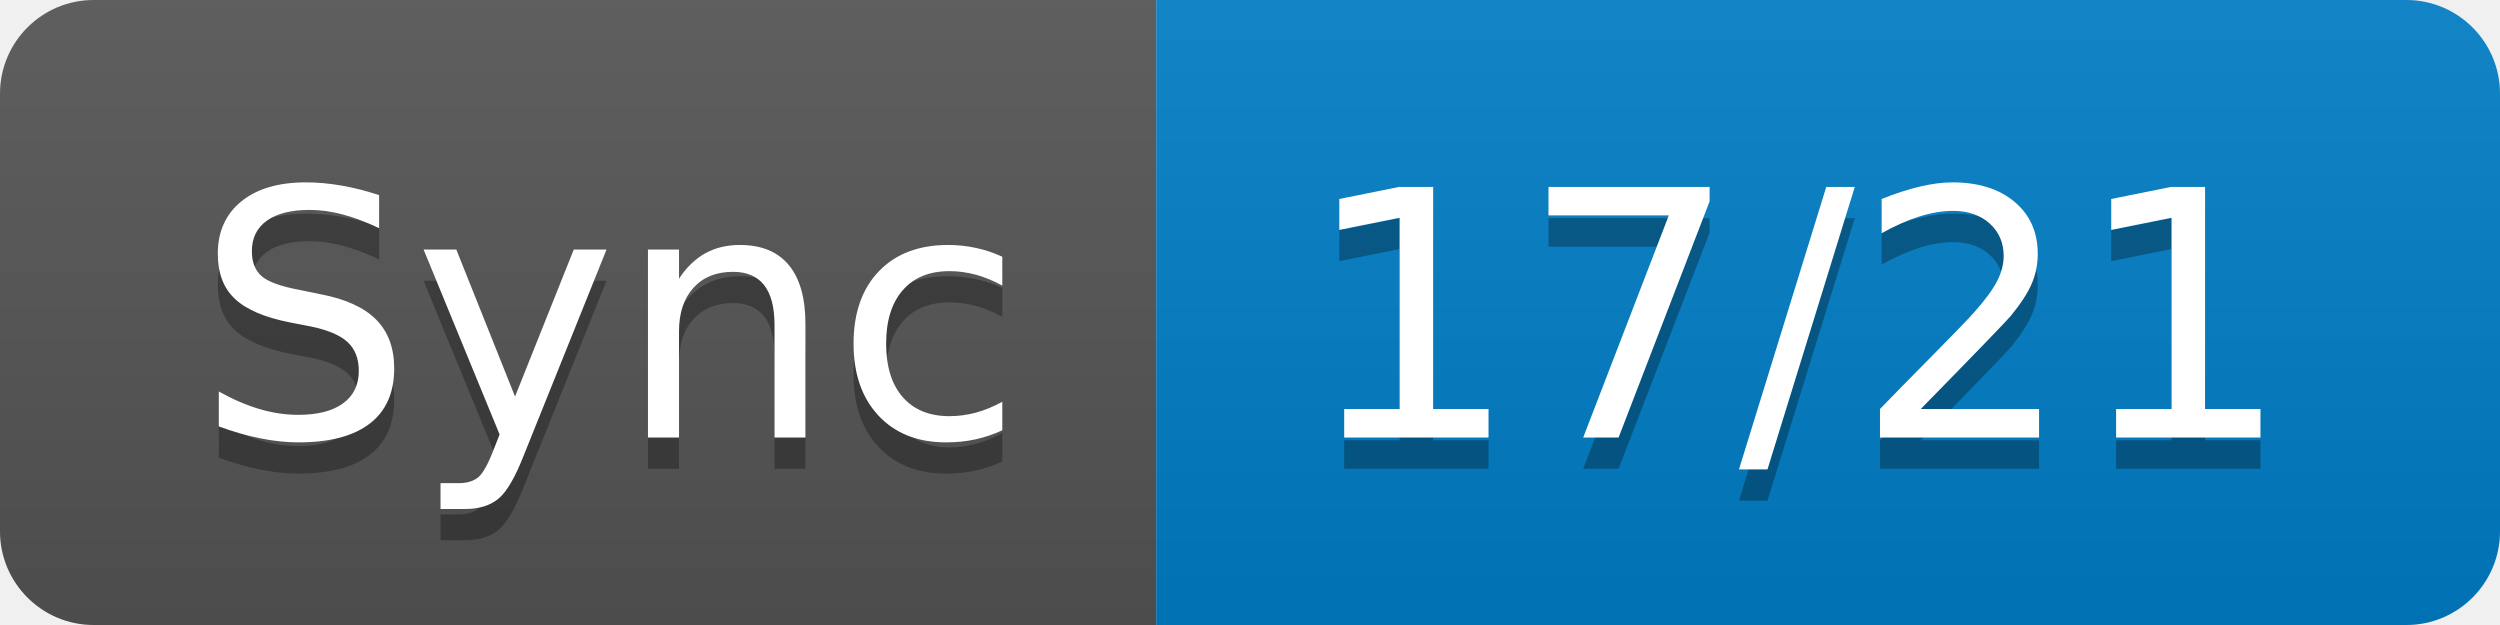
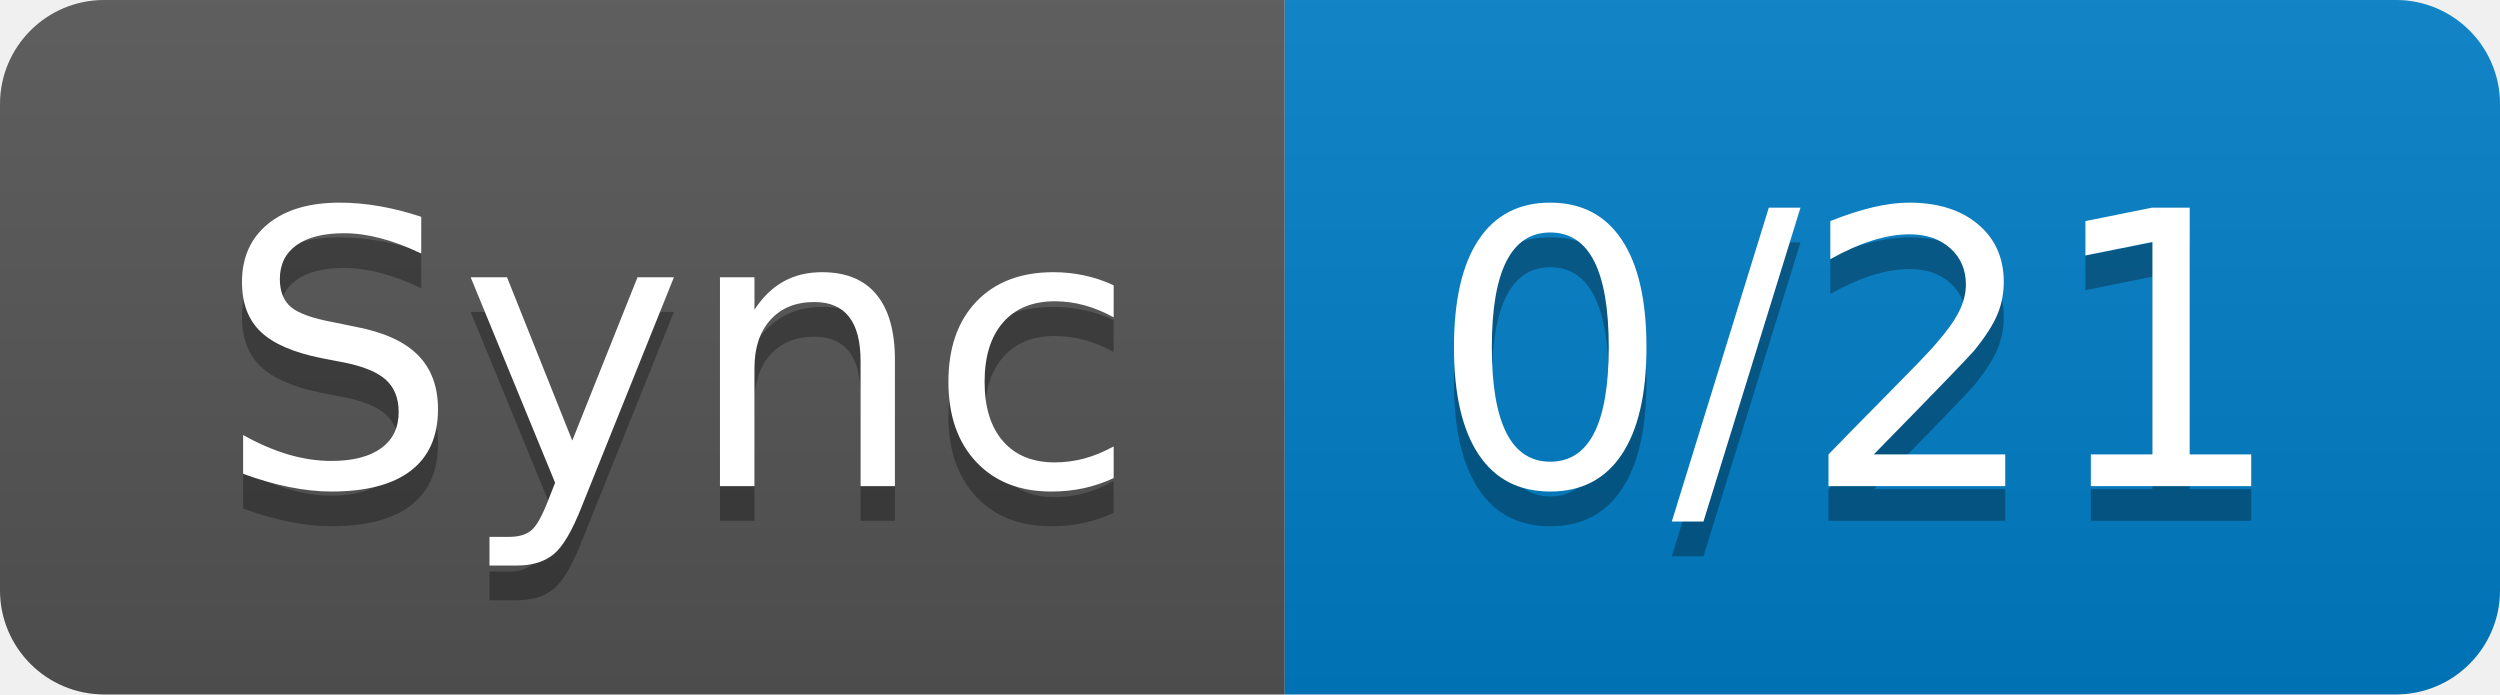
- <svg xmlns="http://www.w3.org/2000/svg" width="80" height="20" role="img" aria-label="Sync: 17/21">
+ <svg xmlns="http://www.w3.org/2000/svg" width="72" height="20" role="img" aria-label="Sync: 0/21">
  <linearGradient id="s" x2="0" y2="100%">
    <stop offset="0" stop-color="#bbb" stop-opacity=".1" />
    <stop offset="1" stop-opacity=".1" />
  </linearGradient>
  <clipPath id="r">
-     <rect width="80" height="20" rx="3" fill="#fff" />
+     <rect width="72" height="20" rx="3" fill="#fff" />
  </clipPath>
  <g clip-path="url(#r)">
    <rect width="37" height="20" fill="#555" />
-     <rect x="37" width="43" height="20" fill="#007ec6" />
-     <rect width="80" height="20" fill="url(#s)" />
+     <rect x="37" width="35" height="20" fill="#007ec6" />
+     <rect width="72" height="20" fill="url(#s)" />
  </g>
  <g fill="#fff" text-anchor="middle" font-family="Verdana,Geneva,DejaVu Sans,sans-serif" text-rendering="geometricPrecision" font-size="110">
    <text aria-hidden="true" x="195" y="150" fill="#010101" fill-opacity=".3" transform="scale(.1)" textLength="270">Sync</text>
    <text x="195" y="140" transform="scale(.1)" fill="#fff" textLength="270">Sync</text>
-     <text aria-hidden="true" x="575" y="150" fill="#010101" fill-opacity=".3" transform="scale(.1)" textLength="330">17/21</text>
-     <text x="575" y="140" transform="scale(.1)" fill="#fff" textLength="330">17/21</text>
+     <text aria-hidden="true" x="535" y="150" fill="#010101" fill-opacity=".3" transform="scale(.1)" textLength="250">0/21</text>
+     <text x="535" y="140" transform="scale(.1)" fill="#fff" textLength="250">0/21</text>
  </g>
</svg>
